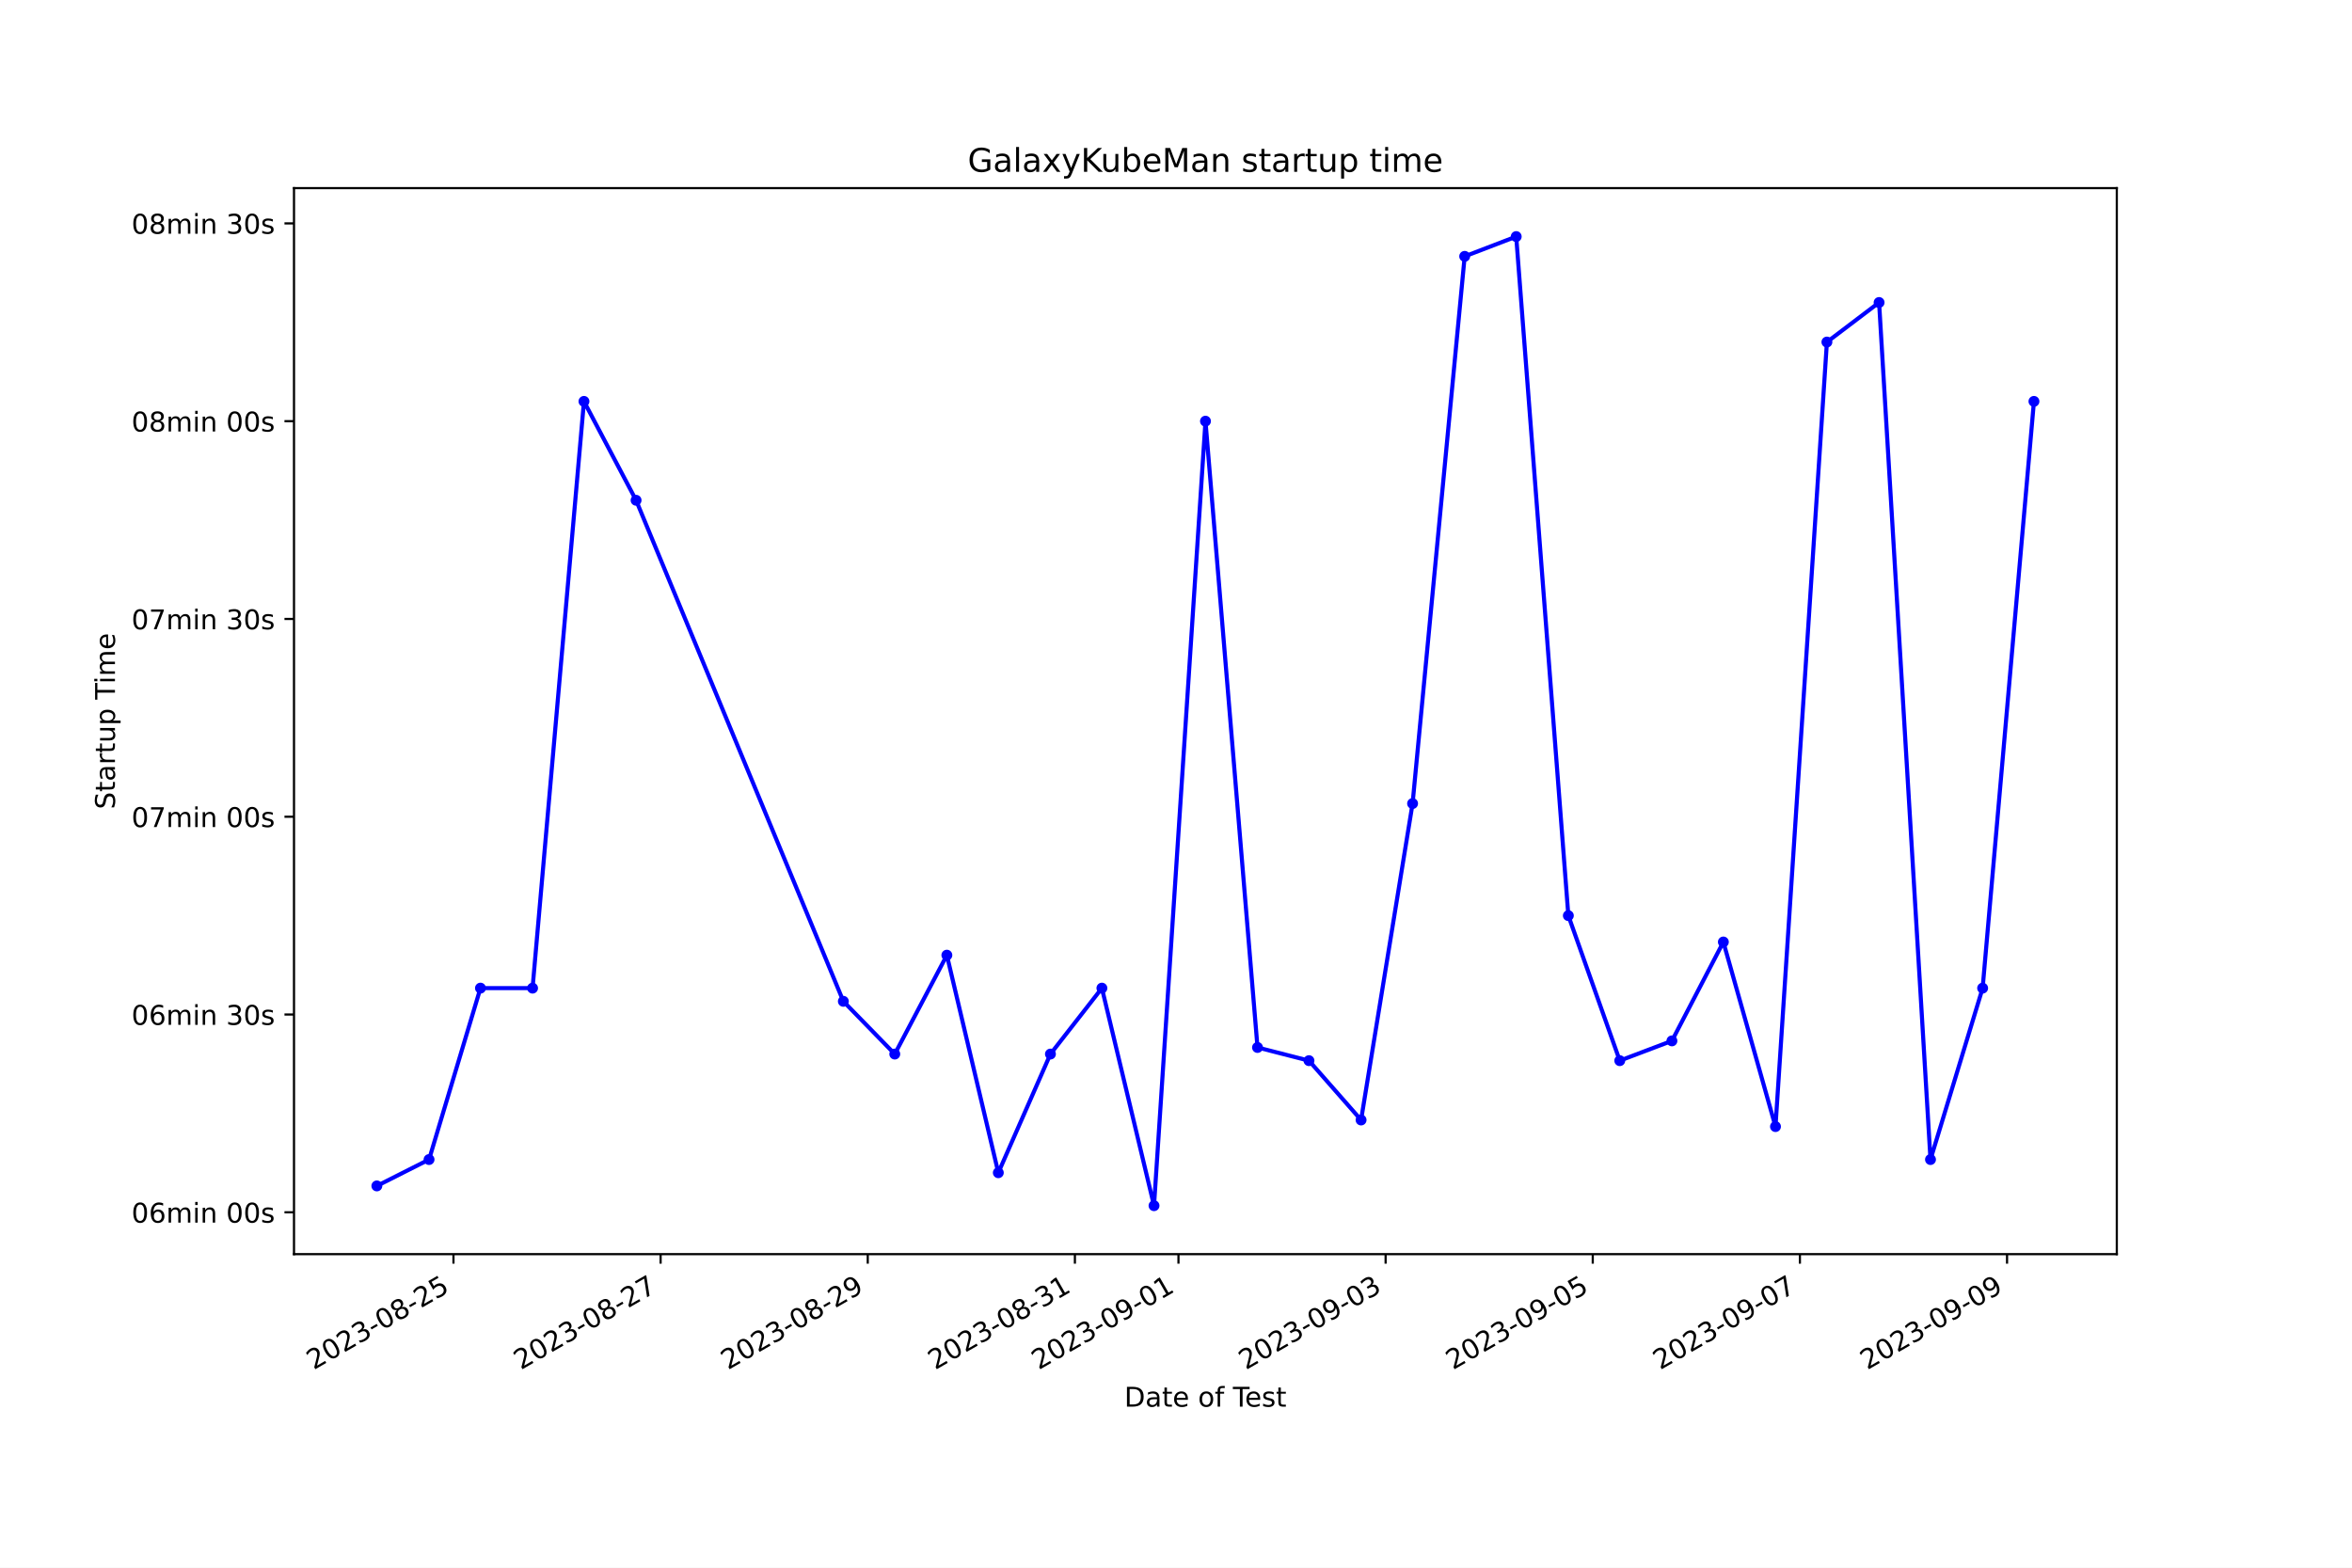
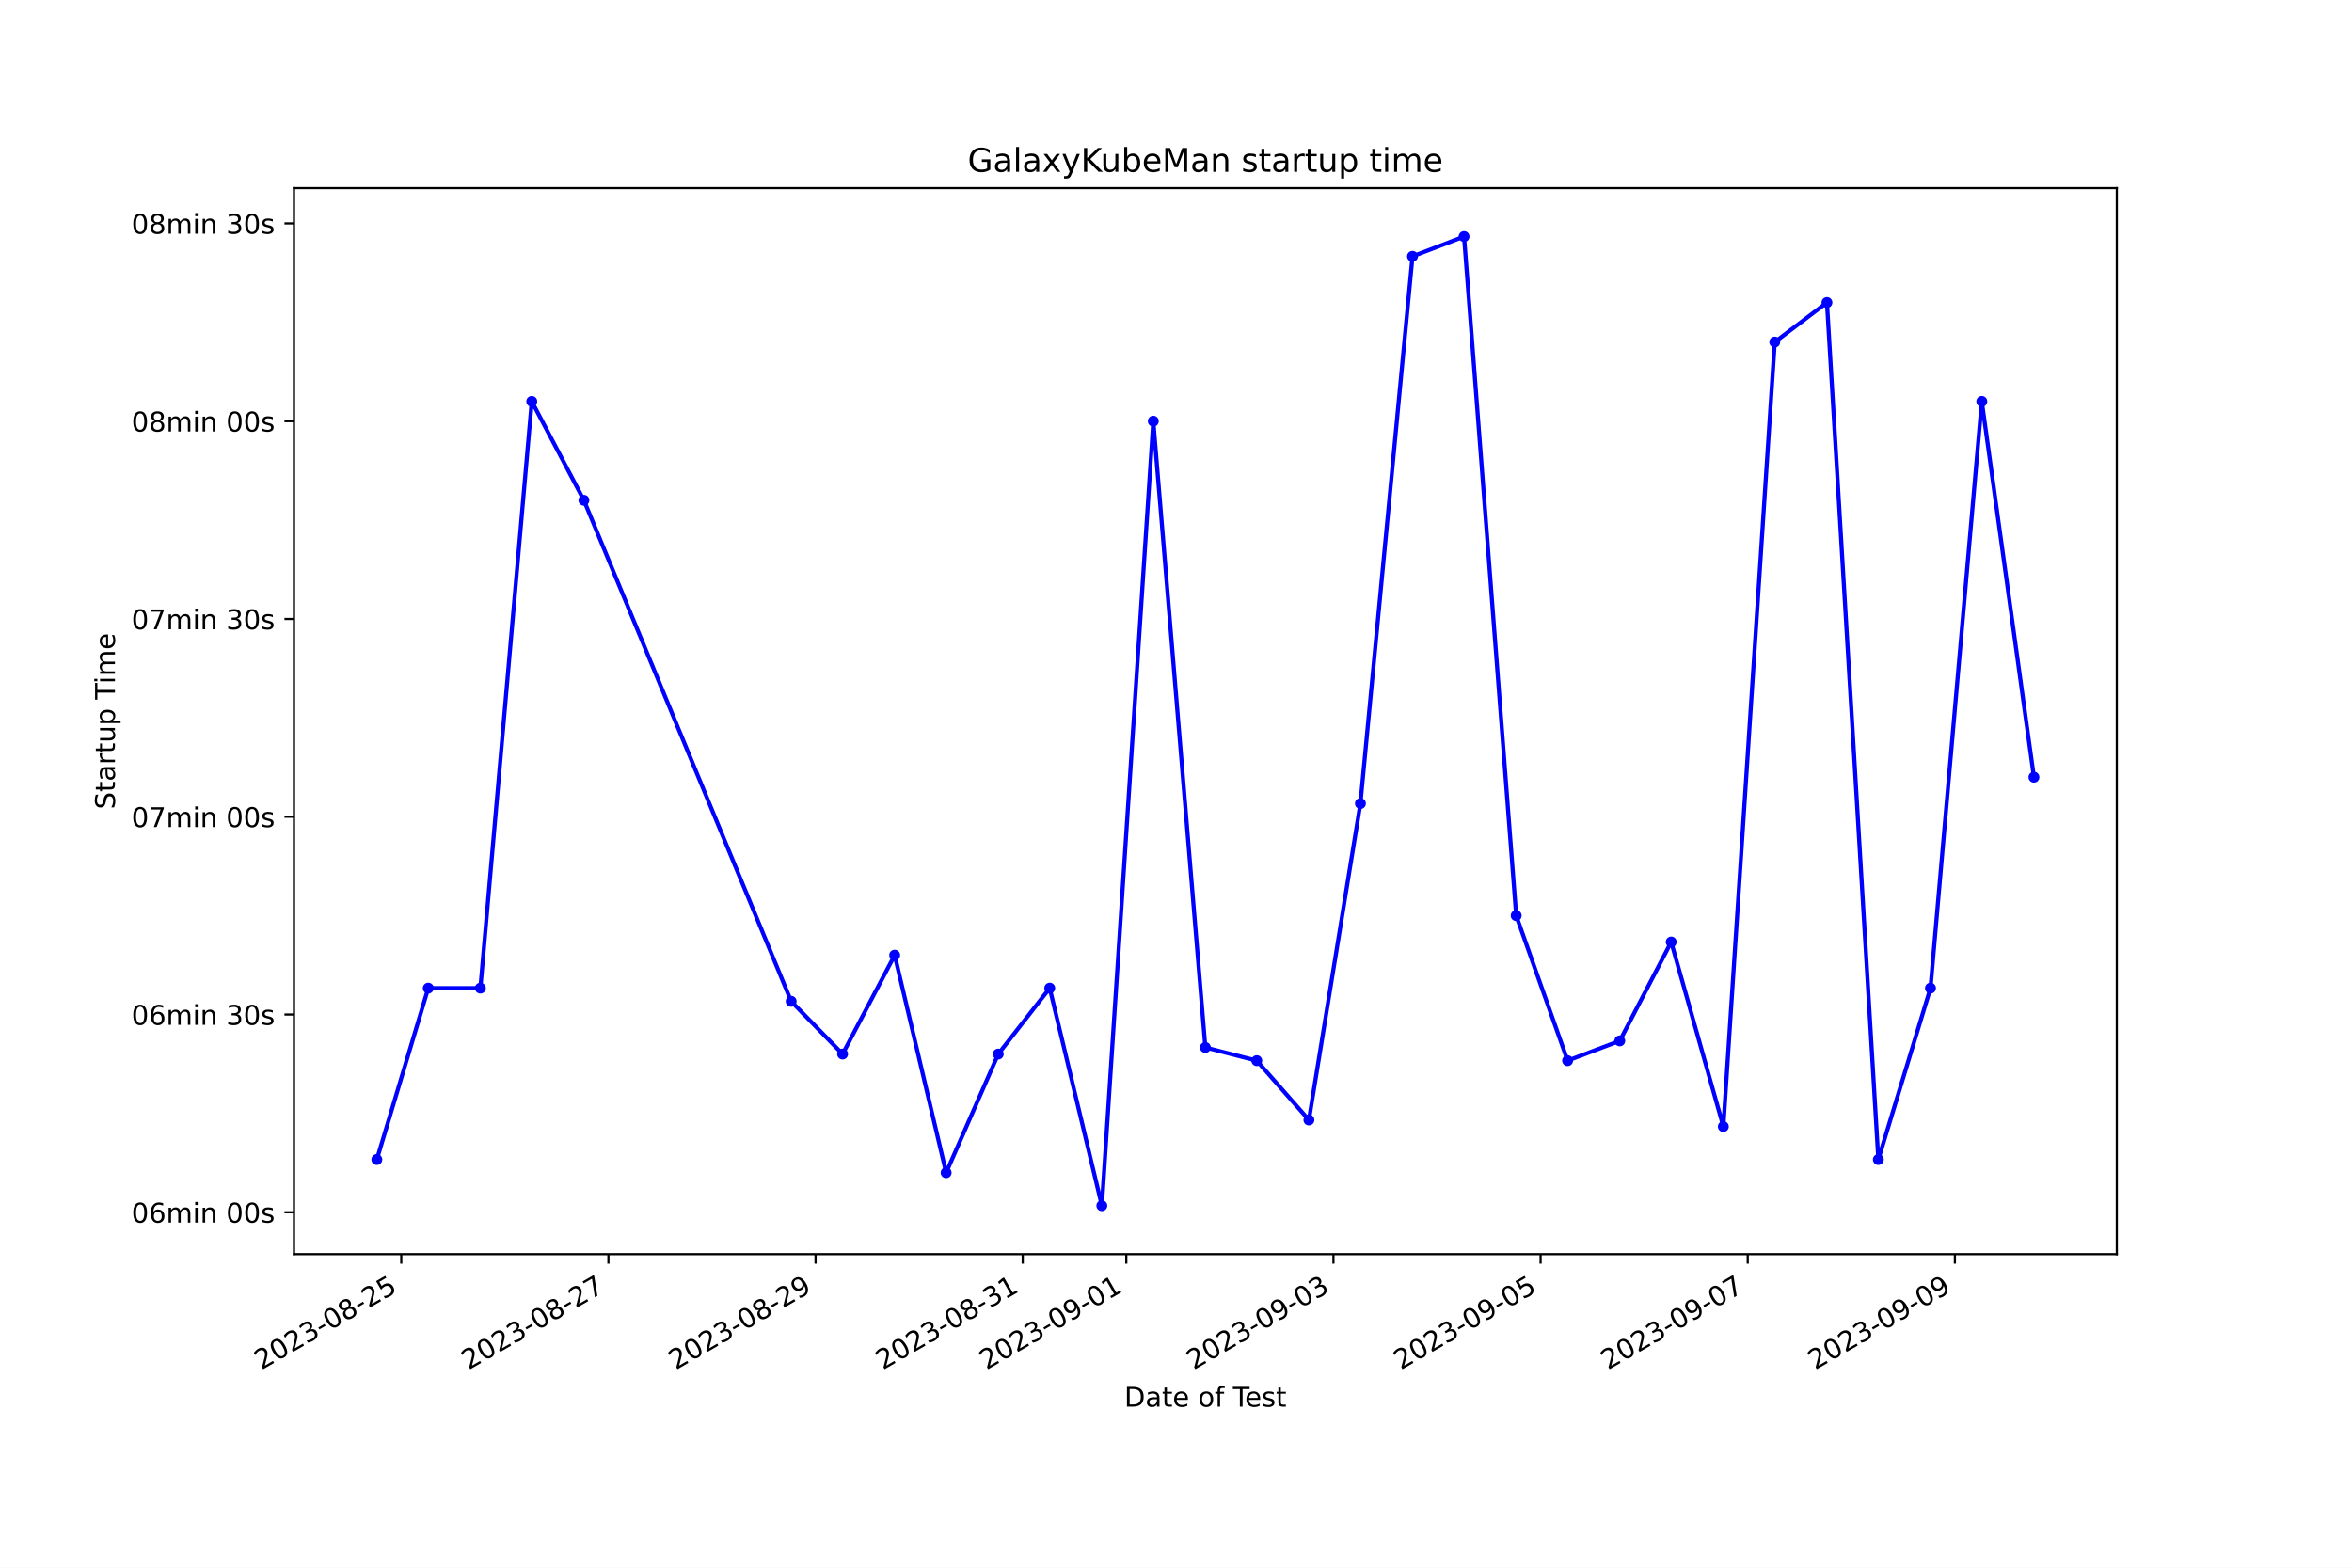
<svg xmlns="http://www.w3.org/2000/svg" xmlns:xlink="http://www.w3.org/1999/xlink" width="864pt" height="576pt" viewBox="0 0 864 576" version="1.1">
  <defs>
    <style type="text/css">*{stroke-linejoin: round; stroke-linecap: butt}</style>
  </defs>
  <g id="figure_1">
    <g id="patch_1">
      <path d="M 0 576  L 864 576  L 864 0  L 0 0  z " style="fill: #ffffff" />
    </g>
    <g id="axes_1">
      <g id="patch_2">
        <path d="M 108 460.8  L 777.6 460.8  L 777.6 69.12  L 108 69.12  z " style="fill: #ffffff" />
      </g>
      <g id="matplotlib.axis_1">
        <g id="xtick_1">
          <g id="line2d_1">
            <defs>
-               <path id="mb6da99ecb5" d="M 0 0  L 0 3.5  " style="stroke: #000000; stroke-width: 0.8" />
+               <path id="m224f968970" d="M 0 0  L 0 3.5  " style="stroke: #000000; stroke-width: 0.8" />
            </defs>
            <g>
-               <use xlink:href="#mb6da99ecb5" x="166.58" y="460.8" style="stroke: #000000; stroke-width: 0.8" />
+               <use xlink:href="#m224f968970" x="147.407" y="460.8" style="stroke: #000000; stroke-width: 0.8" />
            </g>
          </g>
          <g id="text_1">
-             <g transform="translate(115.2109 503.4383) rotate(-30) scale(0.1 -0.1)">
+             <g transform="translate(96.03764 503.4383) rotate(-30) scale(0.1 -0.1)">
              <defs>
                <path id="DejaVuSans-32" d="M 1228 531  L 3431 531  L 3431 0  L 469 0  L 469 531  Q 828 903 1448 1529  Q 2069 2156 2228 2338  Q 2531 2678 2651 2914  Q 2772 3150 2772 3378  Q 2772 3750 2511 3984  Q 2250 4219 1831 4219  Q 1534 4219 1204 4116  Q 875 4013 500 3803  L 500 4441  Q 881 4594 1212 4672  Q 1544 4750 1819 4750  Q 2544 4750 2975 4387  Q 3406 4025 3406 3419  Q 3406 3131 3298 2873  Q 3191 2616 2906 2266  Q 2828 2175 2409 1742  Q 1991 1309 1228 531  z " transform="scale(0.015625)" />
                <path id="DejaVuSans-30" d="M 2034 4250  Q 1547 4250 1301 3770  Q 1056 3291 1056 2328  Q 1056 1369 1301 889  Q 1547 409 2034 409  Q 2525 409 2770 889  Q 3016 1369 3016 2328  Q 3016 3291 2770 3770  Q 2525 4250 2034 4250  z M 2034 4750  Q 2819 4750 3233 4129  Q 3647 3509 3647 2328  Q 3647 1150 3233 529  Q 2819 -91 2034 -91  Q 1250 -91 836 529  Q 422 1150 422 2328  Q 422 3509 836 4129  Q 1250 4750 2034 4750  z " transform="scale(0.015625)" />
                <path id="DejaVuSans-33" d="M 2597 2516  Q 3050 2419 3304 2112  Q 3559 1806 3559 1356  Q 3559 666 3084 287  Q 2609 -91 1734 -91  Q 1441 -91 1130 -33  Q 819 25 488 141  L 488 750  Q 750 597 1062 519  Q 1375 441 1716 441  Q 2309 441 2620 675  Q 2931 909 2931 1356  Q 2931 1769 2642 2001  Q 2353 2234 1838 2234  L 1294 2234  L 1294 2753  L 1863 2753  Q 2328 2753 2575 2939  Q 2822 3125 2822 3475  Q 2822 3834 2567 4026  Q 2313 4219 1838 4219  Q 1578 4219 1281 4162  Q 984 4106 628 3988  L 628 4550  Q 988 4650 1302 4700  Q 1616 4750 1894 4750  Q 2613 4750 3031 4423  Q 3450 4097 3450 3541  Q 3450 3153 3228 2886  Q 3006 2619 2597 2516  z " transform="scale(0.015625)" />
                <path id="DejaVuSans-2d" d="M 313 2009  L 1997 2009  L 1997 1497  L 313 1497  L 313 2009  z " transform="scale(0.015625)" />
                <path id="DejaVuSans-38" d="M 2034 2216  Q 1584 2216 1326 1975  Q 1069 1734 1069 1313  Q 1069 891 1326 650  Q 1584 409 2034 409  Q 2484 409 2743 651  Q 3003 894 3003 1313  Q 3003 1734 2745 1975  Q 2488 2216 2034 2216  z M 1403 2484  Q 997 2584 770 2862  Q 544 3141 544 3541  Q 544 4100 942 4425  Q 1341 4750 2034 4750  Q 2731 4750 3128 4425  Q 3525 4100 3525 3541  Q 3525 3141 3298 2862  Q 3072 2584 2669 2484  Q 3125 2378 3379 2068  Q 3634 1759 3634 1313  Q 3634 634 3220 271  Q 2806 -91 2034 -91  Q 1263 -91 848 271  Q 434 634 434 1313  Q 434 1759 690 2068  Q 947 2378 1403 2484  z M 1172 3481  Q 1172 3119 1398 2916  Q 1625 2713 2034 2713  Q 2441 2713 2670 2916  Q 2900 3119 2900 3481  Q 2900 3844 2670 4047  Q 2441 4250 2034 4250  Q 1625 4250 1398 4047  Q 1172 3844 1172 3481  z " transform="scale(0.015625)" />
                <path id="DejaVuSans-35" d="M 691 4666  L 3169 4666  L 3169 4134  L 1269 4134  L 1269 2991  Q 1406 3038 1543 3061  Q 1681 3084 1819 3084  Q 2600 3084 3056 2656  Q 3513 2228 3513 1497  Q 3513 744 3044 326  Q 2575 -91 1722 -91  Q 1428 -91 1123 -41  Q 819 9 494 109  L 494 744  Q 775 591 1075 516  Q 1375 441 1709 441  Q 2250 441 2565 725  Q 2881 1009 2881 1497  Q 2881 1984 2565 2268  Q 2250 2553 1709 2553  Q 1456 2553 1204 2497  Q 953 2441 691 2322  L 691 4666  z " transform="scale(0.015625)" />
              </defs>
              <use xlink:href="#DejaVuSans-32" />
              <use xlink:href="#DejaVuSans-30" x="63.623" />
              <use xlink:href="#DejaVuSans-32" x="127.246" />
              <use xlink:href="#DejaVuSans-33" x="190.869" />
              <use xlink:href="#DejaVuSans-2d" x="254.492" />
              <use xlink:href="#DejaVuSans-30" x="290.576" />
              <use xlink:href="#DejaVuSans-38" x="354.199" />
              <use xlink:href="#DejaVuSans-2d" x="417.822" />
              <use xlink:href="#DejaVuSans-32" x="453.906" />
              <use xlink:href="#DejaVuSans-35" x="517.529" />
            </g>
          </g>
        </g>
        <g id="xtick_2">
          <g id="line2d_2">
            <g>
-               <use xlink:href="#mb6da99ecb5" x="242.674" y="460.8" style="stroke: #000000; stroke-width: 0.8" />
+               <use xlink:href="#m224f968970" x="223.503" y="460.8" style="stroke: #000000; stroke-width: 0.8" />
            </g>
          </g>
          <g id="text_2">
-             <g transform="translate(191.3043 503.4383) rotate(-30) scale(0.1 -0.1)">
+             <g transform="translate(172.1331 503.4383) rotate(-30) scale(0.1 -0.1)">
              <defs>
                <path id="DejaVuSans-37" d="M 525 4666  L 3525 4666  L 3525 4397  L 1831 0  L 1172 0  L 2766 4134  L 525 4134  L 525 4666  z " transform="scale(0.015625)" />
              </defs>
              <use xlink:href="#DejaVuSans-32" />
              <use xlink:href="#DejaVuSans-30" x="63.623" />
              <use xlink:href="#DejaVuSans-32" x="127.246" />
              <use xlink:href="#DejaVuSans-33" x="190.869" />
              <use xlink:href="#DejaVuSans-2d" x="254.492" />
              <use xlink:href="#DejaVuSans-30" x="290.576" />
              <use xlink:href="#DejaVuSans-38" x="354.199" />
              <use xlink:href="#DejaVuSans-2d" x="417.822" />
              <use xlink:href="#DejaVuSans-32" x="453.906" />
              <use xlink:href="#DejaVuSans-37" x="517.529" />
            </g>
          </g>
        </g>
        <g id="xtick_3">
          <g id="line2d_3">
            <g>
-               <use xlink:href="#mb6da99ecb5" x="318.767" y="460.8" style="stroke: #000000; stroke-width: 0.8" />
+               <use xlink:href="#m224f968970" x="299.598" y="460.8" style="stroke: #000000; stroke-width: 0.8" />
            </g>
          </g>
          <g id="text_3">
-             <g transform="translate(267.3977 503.4383) rotate(-30) scale(0.1 -0.1)">
+             <g transform="translate(248.2286 503.4383) rotate(-30) scale(0.1 -0.1)">
              <defs>
                <path id="DejaVuSans-39" d="M 703 97  L 703 672  Q 941 559 1184 500  Q 1428 441 1663 441  Q 2288 441 2617 861  Q 2947 1281 2994 2138  Q 2813 1869 2534 1725  Q 2256 1581 1919 1581  Q 1219 1581 811 2004  Q 403 2428 403 3163  Q 403 3881 828 4315  Q 1253 4750 1959 4750  Q 2769 4750 3195 4129  Q 3622 3509 3622 2328  Q 3622 1225 3098 567  Q 2575 -91 1691 -91  Q 1453 -91 1209 -44  Q 966 3 703 97  z M 1959 2075  Q 2384 2075 2632 2365  Q 2881 2656 2881 3163  Q 2881 3666 2632 3958  Q 2384 4250 1959 4250  Q 1534 4250 1286 3958  Q 1038 3666 1038 3163  Q 1038 2656 1286 2365  Q 1534 2075 1959 2075  z " transform="scale(0.015625)" />
              </defs>
              <use xlink:href="#DejaVuSans-32" />
              <use xlink:href="#DejaVuSans-30" x="63.623" />
              <use xlink:href="#DejaVuSans-32" x="127.246" />
              <use xlink:href="#DejaVuSans-33" x="190.869" />
              <use xlink:href="#DejaVuSans-2d" x="254.492" />
              <use xlink:href="#DejaVuSans-30" x="290.576" />
              <use xlink:href="#DejaVuSans-38" x="354.199" />
              <use xlink:href="#DejaVuSans-2d" x="417.822" />
              <use xlink:href="#DejaVuSans-32" x="453.906" />
              <use xlink:href="#DejaVuSans-39" x="517.529" />
            </g>
          </g>
        </g>
        <g id="xtick_4">
          <g id="line2d_4">
            <g>
-               <use xlink:href="#mb6da99ecb5" x="394.861" y="460.8" style="stroke: #000000; stroke-width: 0.8" />
+               <use xlink:href="#m224f968970" x="375.694" y="460.8" style="stroke: #000000; stroke-width: 0.8" />
            </g>
          </g>
          <g id="text_4">
-             <g transform="translate(343.4911 503.4383) rotate(-30) scale(0.1 -0.1)">
+             <g transform="translate(324.3241 503.4383) rotate(-30) scale(0.1 -0.1)">
              <defs>
                <path id="DejaVuSans-31" d="M 794 531  L 1825 531  L 1825 4091  L 703 3866  L 703 4441  L 1819 4666  L 2450 4666  L 2450 531  L 3481 531  L 3481 0  L 794 0  L 794 531  z " transform="scale(0.015625)" />
              </defs>
              <use xlink:href="#DejaVuSans-32" />
              <use xlink:href="#DejaVuSans-30" x="63.623" />
              <use xlink:href="#DejaVuSans-32" x="127.246" />
              <use xlink:href="#DejaVuSans-33" x="190.869" />
              <use xlink:href="#DejaVuSans-2d" x="254.492" />
              <use xlink:href="#DejaVuSans-30" x="290.576" />
              <use xlink:href="#DejaVuSans-38" x="354.199" />
              <use xlink:href="#DejaVuSans-2d" x="417.822" />
              <use xlink:href="#DejaVuSans-33" x="453.906" />
              <use xlink:href="#DejaVuSans-31" x="517.529" />
            </g>
          </g>
        </g>
        <g id="xtick_5">
          <g id="line2d_5">
            <g>
-               <use xlink:href="#mb6da99ecb5" x="432.907" y="460.8" style="stroke: #000000; stroke-width: 0.8" />
+               <use xlink:href="#m224f968970" x="413.741" y="460.8" style="stroke: #000000; stroke-width: 0.8" />
            </g>
          </g>
          <g id="text_5">
-             <g transform="translate(381.5377 503.4383) rotate(-30) scale(0.1 -0.1)">
+             <g transform="translate(362.3718 503.4383) rotate(-30) scale(0.1 -0.1)">
              <use xlink:href="#DejaVuSans-32" />
              <use xlink:href="#DejaVuSans-30" x="63.623" />
              <use xlink:href="#DejaVuSans-32" x="127.246" />
              <use xlink:href="#DejaVuSans-33" x="190.869" />
              <use xlink:href="#DejaVuSans-2d" x="254.492" />
              <use xlink:href="#DejaVuSans-30" x="290.576" />
              <use xlink:href="#DejaVuSans-39" x="354.199" />
              <use xlink:href="#DejaVuSans-2d" x="417.822" />
              <use xlink:href="#DejaVuSans-30" x="453.906" />
              <use xlink:href="#DejaVuSans-31" x="517.529" />
            </g>
          </g>
        </g>
        <g id="xtick_6">
          <g id="line2d_6">
            <g>
-               <use xlink:href="#mb6da99ecb5" x="509.001" y="460.8" style="stroke: #000000; stroke-width: 0.8" />
+               <use xlink:href="#m224f968970" x="489.837" y="460.8" style="stroke: #000000; stroke-width: 0.8" />
            </g>
          </g>
          <g id="text_6">
-             <g transform="translate(457.6311 503.4383) rotate(-30) scale(0.1 -0.1)">
+             <g transform="translate(438.4673 503.4383) rotate(-30) scale(0.1 -0.1)">
              <use xlink:href="#DejaVuSans-32" />
              <use xlink:href="#DejaVuSans-30" x="63.623" />
              <use xlink:href="#DejaVuSans-32" x="127.246" />
              <use xlink:href="#DejaVuSans-33" x="190.869" />
              <use xlink:href="#DejaVuSans-2d" x="254.492" />
              <use xlink:href="#DejaVuSans-30" x="290.576" />
              <use xlink:href="#DejaVuSans-39" x="354.199" />
              <use xlink:href="#DejaVuSans-2d" x="417.822" />
              <use xlink:href="#DejaVuSans-30" x="453.906" />
              <use xlink:href="#DejaVuSans-33" x="517.529" />
            </g>
          </g>
        </g>
        <g id="xtick_7">
          <g id="line2d_7">
            <g>
-               <use xlink:href="#mb6da99ecb5" x="585.094" y="460.8" style="stroke: #000000; stroke-width: 0.8" />
+               <use xlink:href="#m224f968970" x="565.932" y="460.8" style="stroke: #000000; stroke-width: 0.8" />
            </g>
          </g>
          <g id="text_7">
-             <g transform="translate(533.7245 503.4383) rotate(-30) scale(0.1 -0.1)">
+             <g transform="translate(514.5628 503.4383) rotate(-30) scale(0.1 -0.1)">
              <use xlink:href="#DejaVuSans-32" />
              <use xlink:href="#DejaVuSans-30" x="63.623" />
              <use xlink:href="#DejaVuSans-32" x="127.246" />
              <use xlink:href="#DejaVuSans-33" x="190.869" />
              <use xlink:href="#DejaVuSans-2d" x="254.492" />
              <use xlink:href="#DejaVuSans-30" x="290.576" />
              <use xlink:href="#DejaVuSans-39" x="354.199" />
              <use xlink:href="#DejaVuSans-2d" x="417.822" />
              <use xlink:href="#DejaVuSans-30" x="453.906" />
              <use xlink:href="#DejaVuSans-35" x="517.529" />
            </g>
          </g>
        </g>
        <g id="xtick_8">
          <g id="line2d_8">
            <g>
-               <use xlink:href="#mb6da99ecb5" x="661.187" y="460.8" style="stroke: #000000; stroke-width: 0.8" />
+               <use xlink:href="#m224f968970" x="642.028" y="460.8" style="stroke: #000000; stroke-width: 0.8" />
            </g>
          </g>
          <g id="text_8">
-             <g transform="translate(609.8179 503.4383) rotate(-30) scale(0.1 -0.1)">
+             <g transform="translate(590.6582 503.4383) rotate(-30) scale(0.1 -0.1)">
              <use xlink:href="#DejaVuSans-32" />
              <use xlink:href="#DejaVuSans-30" x="63.623" />
              <use xlink:href="#DejaVuSans-32" x="127.246" />
              <use xlink:href="#DejaVuSans-33" x="190.869" />
              <use xlink:href="#DejaVuSans-2d" x="254.492" />
              <use xlink:href="#DejaVuSans-30" x="290.576" />
              <use xlink:href="#DejaVuSans-39" x="354.199" />
              <use xlink:href="#DejaVuSans-2d" x="417.822" />
              <use xlink:href="#DejaVuSans-30" x="453.906" />
              <use xlink:href="#DejaVuSans-37" x="517.529" />
            </g>
          </g>
        </g>
        <g id="xtick_9">
          <g id="line2d_9">
            <g>
-               <use xlink:href="#mb6da99ecb5" x="737.281" y="460.8" style="stroke: #000000; stroke-width: 0.8" />
+               <use xlink:href="#m224f968970" x="718.123" y="460.8" style="stroke: #000000; stroke-width: 0.8" />
            </g>
          </g>
          <g id="text_9">
-             <g transform="translate(685.9113 503.4383) rotate(-30) scale(0.1 -0.1)">
+             <g transform="translate(666.7537 503.4383) rotate(-30) scale(0.1 -0.1)">
              <use xlink:href="#DejaVuSans-32" />
              <use xlink:href="#DejaVuSans-30" x="63.623" />
              <use xlink:href="#DejaVuSans-32" x="127.246" />
              <use xlink:href="#DejaVuSans-33" x="190.869" />
              <use xlink:href="#DejaVuSans-2d" x="254.492" />
              <use xlink:href="#DejaVuSans-30" x="290.576" />
              <use xlink:href="#DejaVuSans-39" x="354.199" />
              <use xlink:href="#DejaVuSans-2d" x="417.822" />
              <use xlink:href="#DejaVuSans-30" x="453.906" />
              <use xlink:href="#DejaVuSans-39" x="517.529" />
            </g>
          </g>
        </g>
        <g id="text_10">
          <g transform="translate(413.0063 516.8378) scale(0.1 -0.1)">
            <defs>
              <path id="DejaVuSans-44" d="M 1259 4147  L 1259 519  L 2022 519  Q 2988 519 3436 956  Q 3884 1394 3884 2338  Q 3884 3275 3436 3711  Q 2988 4147 2022 4147  L 1259 4147  z M 628 4666  L 1925 4666  Q 3281 4666 3915 4102  Q 4550 3538 4550 2338  Q 4550 1131 3912 565  Q 3275 0 1925 0  L 628 0  L 628 4666  z " transform="scale(0.015625)" />
              <path id="DejaVuSans-61" d="M 2194 1759  Q 1497 1759 1228 1600  Q 959 1441 959 1056  Q 959 750 1161 570  Q 1363 391 1709 391  Q 2188 391 2477 730  Q 2766 1069 2766 1631  L 2766 1759  L 2194 1759  z M 3341 1997  L 3341 0  L 2766 0  L 2766 531  Q 2569 213 2275 61  Q 1981 -91 1556 -91  Q 1019 -91 701 211  Q 384 513 384 1019  Q 384 1609 779 1909  Q 1175 2209 1959 2209  L 2766 2209  L 2766 2266  Q 2766 2663 2505 2880  Q 2244 3097 1772 3097  Q 1472 3097 1187 3025  Q 903 2953 641 2809  L 641 3341  Q 956 3463 1253 3523  Q 1550 3584 1831 3584  Q 2591 3584 2966 3190  Q 3341 2797 3341 1997  z " transform="scale(0.015625)" />
              <path id="DejaVuSans-74" d="M 1172 4494  L 1172 3500  L 2356 3500  L 2356 3053  L 1172 3053  L 1172 1153  Q 1172 725 1289 603  Q 1406 481 1766 481  L 2356 481  L 2356 0  L 1766 0  Q 1100 0 847 248  Q 594 497 594 1153  L 594 3053  L 172 3053  L 172 3500  L 594 3500  L 594 4494  L 1172 4494  z " transform="scale(0.015625)" />
              <path id="DejaVuSans-65" d="M 3597 1894  L 3597 1613  L 953 1613  Q 991 1019 1311 708  Q 1631 397 2203 397  Q 2534 397 2845 478  Q 3156 559 3463 722  L 3463 178  Q 3153 47 2828 -22  Q 2503 -91 2169 -91  Q 1331 -91 842 396  Q 353 884 353 1716  Q 353 2575 817 3079  Q 1281 3584 2069 3584  Q 2775 3584 3186 3129  Q 3597 2675 3597 1894  z M 3022 2063  Q 3016 2534 2758 2815  Q 2500 3097 2075 3097  Q 1594 3097 1305 2825  Q 1016 2553 972 2059  L 3022 2063  z " transform="scale(0.015625)" />
              <path id="DejaVuSans-20" transform="scale(0.015625)" />
              <path id="DejaVuSans-6f" d="M 1959 3097  Q 1497 3097 1228 2736  Q 959 2375 959 1747  Q 959 1119 1226 758  Q 1494 397 1959 397  Q 2419 397 2687 759  Q 2956 1122 2956 1747  Q 2956 2369 2687 2733  Q 2419 3097 1959 3097  z M 1959 3584  Q 2709 3584 3137 3096  Q 3566 2609 3566 1747  Q 3566 888 3137 398  Q 2709 -91 1959 -91  Q 1206 -91 779 398  Q 353 888 353 1747  Q 353 2609 779 3096  Q 1206 3584 1959 3584  z " transform="scale(0.015625)" />
              <path id="DejaVuSans-66" d="M 2375 4863  L 2375 4384  L 1825 4384  Q 1516 4384 1395 4259  Q 1275 4134 1275 3809  L 1275 3500  L 2222 3500  L 2222 3053  L 1275 3053  L 1275 0  L 697 0  L 697 3053  L 147 3053  L 147 3500  L 697 3500  L 697 3744  Q 697 4328 969 4595  Q 1241 4863 1831 4863  L 2375 4863  z " transform="scale(0.015625)" />
              <path id="DejaVuSans-54" d="M -19 4666  L 3928 4666  L 3928 4134  L 2272 4134  L 2272 0  L 1638 0  L 1638 4134  L -19 4134  L -19 4666  z " transform="scale(0.015625)" />
              <path id="DejaVuSans-73" d="M 2834 3397  L 2834 2853  Q 2591 2978 2328 3040  Q 2066 3103 1784 3103  Q 1356 3103 1142 2972  Q 928 2841 928 2578  Q 928 2378 1081 2264  Q 1234 2150 1697 2047  L 1894 2003  Q 2506 1872 2764 1633  Q 3022 1394 3022 966  Q 3022 478 2636 193  Q 2250 -91 1575 -91  Q 1294 -91 989 -36  Q 684 19 347 128  L 347 722  Q 666 556 975 473  Q 1284 391 1588 391  Q 1994 391 2212 530  Q 2431 669 2431 922  Q 2431 1156 2273 1281  Q 2116 1406 1581 1522  L 1381 1569  Q 847 1681 609 1914  Q 372 2147 372 2553  Q 372 3047 722 3315  Q 1072 3584 1716 3584  Q 2034 3584 2315 3537  Q 2597 3491 2834 3397  z " transform="scale(0.015625)" />
            </defs>
            <use xlink:href="#DejaVuSans-44" />
            <use xlink:href="#DejaVuSans-61" x="77.002" />
            <use xlink:href="#DejaVuSans-74" x="138.281" />
            <use xlink:href="#DejaVuSans-65" x="177.49" />
            <use xlink:href="#DejaVuSans-20" x="239.014" />
            <use xlink:href="#DejaVuSans-6f" x="270.801" />
            <use xlink:href="#DejaVuSans-66" x="331.982" />
            <use xlink:href="#DejaVuSans-20" x="367.188" />
            <use xlink:href="#DejaVuSans-54" x="398.975" />
            <use xlink:href="#DejaVuSans-65" x="443.059" />
            <use xlink:href="#DejaVuSans-73" x="504.582" />
            <use xlink:href="#DejaVuSans-74" x="556.682" />
          </g>
        </g>
      </g>
      <g id="matplotlib.axis_2">
        <g id="ytick_1">
          <g id="line2d_10">
            <defs>
-               <path id="mf6262331a8" d="M 0 0  L -3.5 0  " style="stroke: #000000; stroke-width: 0.8" />
+               <path id="m0be1a64040" d="M 0 0  L -3.5 0  " style="stroke: #000000; stroke-width: 0.8" />
            </defs>
            <g>
-               <use xlink:href="#mf6262331a8" x="108" y="445.419" style="stroke: #000000; stroke-width: 0.8" />
+               <use xlink:href="#m0be1a64040" x="108" y="445.419" style="stroke: #000000; stroke-width: 0.8" />
            </g>
          </g>
          <g id="text_11">
            <g transform="translate(48.30625 449.2178) scale(0.1 -0.1)">
              <defs>
                <path id="DejaVuSans-36" d="M 2113 2584  Q 1688 2584 1439 2293  Q 1191 2003 1191 1497  Q 1191 994 1439 701  Q 1688 409 2113 409  Q 2538 409 2786 701  Q 3034 994 3034 1497  Q 3034 2003 2786 2293  Q 2538 2584 2113 2584  z M 3366 4563  L 3366 3988  Q 3128 4100 2886 4159  Q 2644 4219 2406 4219  Q 1781 4219 1451 3797  Q 1122 3375 1075 2522  Q 1259 2794 1537 2939  Q 1816 3084 2150 3084  Q 2853 3084 3261 2657  Q 3669 2231 3669 1497  Q 3669 778 3244 343  Q 2819 -91 2113 -91  Q 1303 -91 875 529  Q 447 1150 447 2328  Q 447 3434 972 4092  Q 1497 4750 2381 4750  Q 2619 4750 2861 4703  Q 3103 4656 3366 4563  z " transform="scale(0.015625)" />
                <path id="DejaVuSans-6d" d="M 3328 2828  Q 3544 3216 3844 3400  Q 4144 3584 4550 3584  Q 5097 3584 5394 3201  Q 5691 2819 5691 2113  L 5691 0  L 5113 0  L 5113 2094  Q 5113 2597 4934 2840  Q 4756 3084 4391 3084  Q 3944 3084 3684 2787  Q 3425 2491 3425 1978  L 3425 0  L 2847 0  L 2847 2094  Q 2847 2600 2669 2842  Q 2491 3084 2119 3084  Q 1678 3084 1418 2786  Q 1159 2488 1159 1978  L 1159 0  L 581 0  L 581 3500  L 1159 3500  L 1159 2956  Q 1356 3278 1631 3431  Q 1906 3584 2284 3584  Q 2666 3584 2933 3390  Q 3200 3197 3328 2828  z " transform="scale(0.015625)" />
                <path id="DejaVuSans-69" d="M 603 3500  L 1178 3500  L 1178 0  L 603 0  L 603 3500  z M 603 4863  L 1178 4863  L 1178 4134  L 603 4134  L 603 4863  z " transform="scale(0.015625)" />
                <path id="DejaVuSans-6e" d="M 3513 2113  L 3513 0  L 2938 0  L 2938 2094  Q 2938 2591 2744 2837  Q 2550 3084 2163 3084  Q 1697 3084 1428 2787  Q 1159 2491 1159 1978  L 1159 0  L 581 0  L 581 3500  L 1159 3500  L 1159 2956  Q 1366 3272 1645 3428  Q 1925 3584 2291 3584  Q 2894 3584 3203 3211  Q 3513 2838 3513 2113  z " transform="scale(0.015625)" />
              </defs>
              <use xlink:href="#DejaVuSans-30" />
              <use xlink:href="#DejaVuSans-36" x="63.623" />
              <use xlink:href="#DejaVuSans-6d" x="127.246" />
              <use xlink:href="#DejaVuSans-69" x="224.658" />
              <use xlink:href="#DejaVuSans-6e" x="252.441" />
              <use xlink:href="#DejaVuSans-20" x="315.82" />
              <use xlink:href="#DejaVuSans-30" x="347.607" />
              <use xlink:href="#DejaVuSans-30" x="411.23" />
              <use xlink:href="#DejaVuSans-73" x="474.854" />
            </g>
          </g>
        </g>
        <g id="ytick_2">
          <g id="line2d_11">
            <g>
-               <use xlink:href="#mf6262331a8" x="108" y="372.751" style="stroke: #000000; stroke-width: 0.8" />
+               <use xlink:href="#m0be1a64040" x="108" y="372.751" style="stroke: #000000; stroke-width: 0.8" />
            </g>
          </g>
          <g id="text_12">
            <g transform="translate(48.30625 376.5499) scale(0.1 -0.1)">
              <use xlink:href="#DejaVuSans-30" />
              <use xlink:href="#DejaVuSans-36" x="63.623" />
              <use xlink:href="#DejaVuSans-6d" x="127.246" />
              <use xlink:href="#DejaVuSans-69" x="224.658" />
              <use xlink:href="#DejaVuSans-6e" x="252.441" />
              <use xlink:href="#DejaVuSans-20" x="315.82" />
              <use xlink:href="#DejaVuSans-33" x="347.607" />
              <use xlink:href="#DejaVuSans-30" x="411.23" />
              <use xlink:href="#DejaVuSans-73" x="474.854" />
            </g>
          </g>
        </g>
        <g id="ytick_3">
          <g id="line2d_12">
            <g>
-               <use xlink:href="#mf6262331a8" x="108" y="300.083" style="stroke: #000000; stroke-width: 0.8" />
+               <use xlink:href="#m0be1a64040" x="108" y="300.083" style="stroke: #000000; stroke-width: 0.8" />
            </g>
          </g>
          <g id="text_13">
            <g transform="translate(48.30625 303.882) scale(0.1 -0.1)">
              <use xlink:href="#DejaVuSans-30" />
              <use xlink:href="#DejaVuSans-37" x="63.623" />
              <use xlink:href="#DejaVuSans-6d" x="127.246" />
              <use xlink:href="#DejaVuSans-69" x="224.658" />
              <use xlink:href="#DejaVuSans-6e" x="252.441" />
              <use xlink:href="#DejaVuSans-20" x="315.82" />
              <use xlink:href="#DejaVuSans-30" x="347.607" />
              <use xlink:href="#DejaVuSans-30" x="411.23" />
              <use xlink:href="#DejaVuSans-73" x="474.854" />
            </g>
          </g>
        </g>
        <g id="ytick_4">
          <g id="line2d_13">
            <g>
-               <use xlink:href="#mf6262331a8" x="108" y="227.415" style="stroke: #000000; stroke-width: 0.8" />
+               <use xlink:href="#m0be1a64040" x="108" y="227.415" style="stroke: #000000; stroke-width: 0.8" />
            </g>
          </g>
          <g id="text_14">
            <g transform="translate(48.30625 231.2141) scale(0.1 -0.1)">
              <use xlink:href="#DejaVuSans-30" />
              <use xlink:href="#DejaVuSans-37" x="63.623" />
              <use xlink:href="#DejaVuSans-6d" x="127.246" />
              <use xlink:href="#DejaVuSans-69" x="224.658" />
              <use xlink:href="#DejaVuSans-6e" x="252.441" />
              <use xlink:href="#DejaVuSans-20" x="315.82" />
              <use xlink:href="#DejaVuSans-33" x="347.607" />
              <use xlink:href="#DejaVuSans-30" x="411.23" />
              <use xlink:href="#DejaVuSans-73" x="474.854" />
            </g>
          </g>
        </g>
        <g id="ytick_5">
          <g id="line2d_14">
            <g>
-               <use xlink:href="#mf6262331a8" x="108" y="154.747" style="stroke: #000000; stroke-width: 0.8" />
+               <use xlink:href="#m0be1a64040" x="108" y="154.747" style="stroke: #000000; stroke-width: 0.8" />
            </g>
          </g>
          <g id="text_15">
            <g transform="translate(48.30625 158.5462) scale(0.1 -0.1)">
              <use xlink:href="#DejaVuSans-30" />
              <use xlink:href="#DejaVuSans-38" x="63.623" />
              <use xlink:href="#DejaVuSans-6d" x="127.246" />
              <use xlink:href="#DejaVuSans-69" x="224.658" />
              <use xlink:href="#DejaVuSans-6e" x="252.441" />
              <use xlink:href="#DejaVuSans-20" x="315.82" />
              <use xlink:href="#DejaVuSans-30" x="347.607" />
              <use xlink:href="#DejaVuSans-30" x="411.23" />
              <use xlink:href="#DejaVuSans-73" x="474.854" />
            </g>
          </g>
        </g>
        <g id="ytick_6">
          <g id="line2d_15">
            <g>
-               <use xlink:href="#mf6262331a8" x="108" y="82.079" style="stroke: #000000; stroke-width: 0.8" />
+               <use xlink:href="#m0be1a64040" x="108" y="82.079" style="stroke: #000000; stroke-width: 0.8" />
            </g>
          </g>
          <g id="text_16">
            <g transform="translate(48.30625 85.87833) scale(0.1 -0.1)">
              <use xlink:href="#DejaVuSans-30" />
              <use xlink:href="#DejaVuSans-38" x="63.623" />
              <use xlink:href="#DejaVuSans-6d" x="127.246" />
              <use xlink:href="#DejaVuSans-69" x="224.658" />
              <use xlink:href="#DejaVuSans-6e" x="252.441" />
              <use xlink:href="#DejaVuSans-20" x="315.82" />
              <use xlink:href="#DejaVuSans-33" x="347.607" />
              <use xlink:href="#DejaVuSans-30" x="411.23" />
              <use xlink:href="#DejaVuSans-73" x="474.854" />
            </g>
          </g>
        </g>
        <g id="text_17">
          <g transform="translate(42.22656 297.3397) rotate(-90) scale(0.1 -0.1)">
            <defs>
              <path id="DejaVuSans-53" d="M 3425 4513  L 3425 3897  Q 3066 4069 2747 4153  Q 2428 4238 2131 4238  Q 1616 4238 1336 4038  Q 1056 3838 1056 3469  Q 1056 3159 1242 3001  Q 1428 2844 1947 2747  L 2328 2669  Q 3034 2534 3370 2195  Q 3706 1856 3706 1288  Q 3706 609 3251 259  Q 2797 -91 1919 -91  Q 1588 -91 1214 -16  Q 841 59 441 206  L 441 856  Q 825 641 1194 531  Q 1563 422 1919 422  Q 2459 422 2753 634  Q 3047 847 3047 1241  Q 3047 1584 2836 1778  Q 2625 1972 2144 2069  L 1759 2144  Q 1053 2284 737 2584  Q 422 2884 422 3419  Q 422 4038 858 4394  Q 1294 4750 2059 4750  Q 2388 4750 2728 4690  Q 3069 4631 3425 4513  z " transform="scale(0.015625)" />
              <path id="DejaVuSans-72" d="M 2631 2963  Q 2534 3019 2420 3045  Q 2306 3072 2169 3072  Q 1681 3072 1420 2755  Q 1159 2438 1159 1844  L 1159 0  L 581 0  L 581 3500  L 1159 3500  L 1159 2956  Q 1341 3275 1631 3429  Q 1922 3584 2338 3584  Q 2397 3584 2469 3576  Q 2541 3569 2628 3553  L 2631 2963  z " transform="scale(0.015625)" />
              <path id="DejaVuSans-75" d="M 544 1381  L 544 3500  L 1119 3500  L 1119 1403  Q 1119 906 1312 657  Q 1506 409 1894 409  Q 2359 409 2629 706  Q 2900 1003 2900 1516  L 2900 3500  L 3475 3500  L 3475 0  L 2900 0  L 2900 538  Q 2691 219 2414 64  Q 2138 -91 1772 -91  Q 1169 -91 856 284  Q 544 659 544 1381  z M 1991 3584  L 1991 3584  z " transform="scale(0.015625)" />
              <path id="DejaVuSans-70" d="M 1159 525  L 1159 -1331  L 581 -1331  L 581 3500  L 1159 3500  L 1159 2969  Q 1341 3281 1617 3432  Q 1894 3584 2278 3584  Q 2916 3584 3314 3078  Q 3713 2572 3713 1747  Q 3713 922 3314 415  Q 2916 -91 2278 -91  Q 1894 -91 1617 61  Q 1341 213 1159 525  z M 3116 1747  Q 3116 2381 2855 2742  Q 2594 3103 2138 3103  Q 1681 3103 1420 2742  Q 1159 2381 1159 1747  Q 1159 1113 1420 752  Q 1681 391 2138 391  Q 2594 391 2855 752  Q 3116 1113 3116 1747  z " transform="scale(0.015625)" />
            </defs>
            <use xlink:href="#DejaVuSans-53" />
            <use xlink:href="#DejaVuSans-74" x="63.477" />
            <use xlink:href="#DejaVuSans-61" x="102.686" />
            <use xlink:href="#DejaVuSans-72" x="163.965" />
            <use xlink:href="#DejaVuSans-74" x="205.078" />
            <use xlink:href="#DejaVuSans-75" x="244.287" />
            <use xlink:href="#DejaVuSans-70" x="307.666" />
            <use xlink:href="#DejaVuSans-20" x="371.143" />
            <use xlink:href="#DejaVuSans-54" x="402.93" />
            <use xlink:href="#DejaVuSans-69" x="460.889" />
            <use xlink:href="#DejaVuSans-6d" x="488.672" />
            <use xlink:href="#DejaVuSans-65" x="586.084" />
          </g>
        </g>
      </g>
      <g id="line2d_16">
-         <path d="M 747.164 147.48  L 728.315 363.062  L 709.161 426.041  L 690.279 111.146  L 671.111 125.68  L 652.222 413.929  L 633.072 346.106  L 614.176 382.44  L 595.017 389.707  L 576.129 336.417  L 556.977 86.924  L 538.046 94.19  L 518.909 295.238  L 499.988 411.507  L 480.844 389.707  L 461.944 384.862  L 442.83 154.747  L 423.927 442.996  L 404.782 363.062  L 385.876 387.284  L 366.73 430.885  L 347.827 350.95  L 328.694 387.284  L 309.804 367.906  L 233.666 183.814  L 214.517 147.48  L 195.637 363.062  L 176.498 363.062  L 157.61 426.041  L 138.436 435.73  " clip-path="url(#p4a60ce032a)" style="fill: none; stroke: #0000ff; stroke-width: 1.5; stroke-linecap: square" />
+         <path d="M 747.164 285.549  L 728.006 147.48  L 709.157 363.062  L 690.003 426.041  L 671.12 111.146  L 651.952 125.68  L 633.062 413.929  L 613.911 346.106  L 595.015 382.44  L 575.856 389.707  L 556.967 336.417  L 537.814 86.924  L 518.882 94.19  L 499.746 295.238  L 480.824 411.507  L 461.679 389.707  L 442.779 384.862  L 423.664 154.747  L 404.761 442.996  L 385.615 363.062  L 366.709 387.284  L 347.562 430.885  L 328.659 350.95  L 309.525 387.284  L 290.635 367.906  L 214.494 183.814  L 195.345 147.48  L 176.465 363.062  L 157.325 363.062  L 138.436 426.041  " clip-path="url(#p3e5552419b)" style="fill: none; stroke: #0000ff; stroke-width: 1.5; stroke-linecap: square" />
        <defs>
-           <path id="mf36d13681f" d="M 0 1.5  C 0.398 1.5 0.779 1.342 1.061 1.061  C 1.342 0.779 1.5 0.398 1.5 0  C 1.5 -0.398 1.342 -0.779 1.061 -1.061  C 0.779 -1.342 0.398 -1.5 0 -1.5  C -0.398 -1.5 -0.779 -1.342 -1.061 -1.061  C -1.342 -0.779 -1.5 -0.398 -1.5 0  C -1.5 0.398 -1.342 0.779 -1.061 1.061  C -0.779 1.342 -0.398 1.5 0 1.5  z " style="stroke: #0000ff" />
+           <path id="m86886e6e69" d="M 0 1.5  C 0.398 1.5 0.779 1.342 1.061 1.061  C 1.342 0.779 1.5 0.398 1.5 0  C 1.5 -0.398 1.342 -0.779 1.061 -1.061  C 0.779 -1.342 0.398 -1.5 0 -1.5  C -0.398 -1.5 -0.779 -1.342 -1.061 -1.061  C -1.342 -0.779 -1.5 -0.398 -1.5 0  C -1.5 0.398 -1.342 0.779 -1.061 1.061  C -0.779 1.342 -0.398 1.5 0 1.5  z " style="stroke: #0000ff" />
        </defs>
-         <g clip-path="url(#p4a60ce032a)">
-           <use xlink:href="#mf36d13681f" x="747.164" y="147.48" style="fill: #0000ff; stroke: #0000ff" />
-           <use xlink:href="#mf36d13681f" x="728.315" y="363.062" style="fill: #0000ff; stroke: #0000ff" />
-           <use xlink:href="#mf36d13681f" x="709.161" y="426.041" style="fill: #0000ff; stroke: #0000ff" />
-           <use xlink:href="#mf36d13681f" x="690.279" y="111.146" style="fill: #0000ff; stroke: #0000ff" />
-           <use xlink:href="#mf36d13681f" x="671.111" y="125.68" style="fill: #0000ff; stroke: #0000ff" />
-           <use xlink:href="#mf36d13681f" x="652.222" y="413.929" style="fill: #0000ff; stroke: #0000ff" />
-           <use xlink:href="#mf36d13681f" x="633.072" y="346.106" style="fill: #0000ff; stroke: #0000ff" />
-           <use xlink:href="#mf36d13681f" x="614.176" y="382.44" style="fill: #0000ff; stroke: #0000ff" />
-           <use xlink:href="#mf36d13681f" x="595.017" y="389.707" style="fill: #0000ff; stroke: #0000ff" />
-           <use xlink:href="#mf36d13681f" x="576.129" y="336.417" style="fill: #0000ff; stroke: #0000ff" />
-           <use xlink:href="#mf36d13681f" x="556.977" y="86.924" style="fill: #0000ff; stroke: #0000ff" />
-           <use xlink:href="#mf36d13681f" x="538.046" y="94.19" style="fill: #0000ff; stroke: #0000ff" />
-           <use xlink:href="#mf36d13681f" x="518.909" y="295.238" style="fill: #0000ff; stroke: #0000ff" />
-           <use xlink:href="#mf36d13681f" x="499.988" y="411.507" style="fill: #0000ff; stroke: #0000ff" />
-           <use xlink:href="#mf36d13681f" x="480.844" y="389.707" style="fill: #0000ff; stroke: #0000ff" />
-           <use xlink:href="#mf36d13681f" x="461.944" y="384.862" style="fill: #0000ff; stroke: #0000ff" />
-           <use xlink:href="#mf36d13681f" x="442.83" y="154.747" style="fill: #0000ff; stroke: #0000ff" />
-           <use xlink:href="#mf36d13681f" x="423.927" y="442.996" style="fill: #0000ff; stroke: #0000ff" />
-           <use xlink:href="#mf36d13681f" x="404.782" y="363.062" style="fill: #0000ff; stroke: #0000ff" />
-           <use xlink:href="#mf36d13681f" x="385.876" y="387.284" style="fill: #0000ff; stroke: #0000ff" />
-           <use xlink:href="#mf36d13681f" x="366.73" y="430.885" style="fill: #0000ff; stroke: #0000ff" />
-           <use xlink:href="#mf36d13681f" x="347.827" y="350.95" style="fill: #0000ff; stroke: #0000ff" />
-           <use xlink:href="#mf36d13681f" x="328.694" y="387.284" style="fill: #0000ff; stroke: #0000ff" />
-           <use xlink:href="#mf36d13681f" x="309.804" y="367.906" style="fill: #0000ff; stroke: #0000ff" />
-           <use xlink:href="#mf36d13681f" x="233.666" y="183.814" style="fill: #0000ff; stroke: #0000ff" />
-           <use xlink:href="#mf36d13681f" x="214.517" y="147.48" style="fill: #0000ff; stroke: #0000ff" />
-           <use xlink:href="#mf36d13681f" x="195.637" y="363.062" style="fill: #0000ff; stroke: #0000ff" />
-           <use xlink:href="#mf36d13681f" x="176.498" y="363.062" style="fill: #0000ff; stroke: #0000ff" />
-           <use xlink:href="#mf36d13681f" x="157.61" y="426.041" style="fill: #0000ff; stroke: #0000ff" />
-           <use xlink:href="#mf36d13681f" x="138.436" y="435.73" style="fill: #0000ff; stroke: #0000ff" />
+         <g clip-path="url(#p3e5552419b)">
+           <use xlink:href="#m86886e6e69" x="747.164" y="285.549" style="fill: #0000ff; stroke: #0000ff" />
+           <use xlink:href="#m86886e6e69" x="728.006" y="147.48" style="fill: #0000ff; stroke: #0000ff" />
+           <use xlink:href="#m86886e6e69" x="709.157" y="363.062" style="fill: #0000ff; stroke: #0000ff" />
+           <use xlink:href="#m86886e6e69" x="690.003" y="426.041" style="fill: #0000ff; stroke: #0000ff" />
+           <use xlink:href="#m86886e6e69" x="671.12" y="111.146" style="fill: #0000ff; stroke: #0000ff" />
+           <use xlink:href="#m86886e6e69" x="651.952" y="125.68" style="fill: #0000ff; stroke: #0000ff" />
+           <use xlink:href="#m86886e6e69" x="633.062" y="413.929" style="fill: #0000ff; stroke: #0000ff" />
+           <use xlink:href="#m86886e6e69" x="613.911" y="346.106" style="fill: #0000ff; stroke: #0000ff" />
+           <use xlink:href="#m86886e6e69" x="595.015" y="382.44" style="fill: #0000ff; stroke: #0000ff" />
+           <use xlink:href="#m86886e6e69" x="575.856" y="389.707" style="fill: #0000ff; stroke: #0000ff" />
+           <use xlink:href="#m86886e6e69" x="556.967" y="336.417" style="fill: #0000ff; stroke: #0000ff" />
+           <use xlink:href="#m86886e6e69" x="537.814" y="86.924" style="fill: #0000ff; stroke: #0000ff" />
+           <use xlink:href="#m86886e6e69" x="518.882" y="94.19" style="fill: #0000ff; stroke: #0000ff" />
+           <use xlink:href="#m86886e6e69" x="499.746" y="295.238" style="fill: #0000ff; stroke: #0000ff" />
+           <use xlink:href="#m86886e6e69" x="480.824" y="411.507" style="fill: #0000ff; stroke: #0000ff" />
+           <use xlink:href="#m86886e6e69" x="461.679" y="389.707" style="fill: #0000ff; stroke: #0000ff" />
+           <use xlink:href="#m86886e6e69" x="442.779" y="384.862" style="fill: #0000ff; stroke: #0000ff" />
+           <use xlink:href="#m86886e6e69" x="423.664" y="154.747" style="fill: #0000ff; stroke: #0000ff" />
+           <use xlink:href="#m86886e6e69" x="404.761" y="442.996" style="fill: #0000ff; stroke: #0000ff" />
+           <use xlink:href="#m86886e6e69" x="385.615" y="363.062" style="fill: #0000ff; stroke: #0000ff" />
+           <use xlink:href="#m86886e6e69" x="366.709" y="387.284" style="fill: #0000ff; stroke: #0000ff" />
+           <use xlink:href="#m86886e6e69" x="347.562" y="430.885" style="fill: #0000ff; stroke: #0000ff" />
+           <use xlink:href="#m86886e6e69" x="328.659" y="350.95" style="fill: #0000ff; stroke: #0000ff" />
+           <use xlink:href="#m86886e6e69" x="309.525" y="387.284" style="fill: #0000ff; stroke: #0000ff" />
+           <use xlink:href="#m86886e6e69" x="290.635" y="367.906" style="fill: #0000ff; stroke: #0000ff" />
+           <use xlink:href="#m86886e6e69" x="214.494" y="183.814" style="fill: #0000ff; stroke: #0000ff" />
+           <use xlink:href="#m86886e6e69" x="195.345" y="147.48" style="fill: #0000ff; stroke: #0000ff" />
+           <use xlink:href="#m86886e6e69" x="176.465" y="363.062" style="fill: #0000ff; stroke: #0000ff" />
+           <use xlink:href="#m86886e6e69" x="157.325" y="363.062" style="fill: #0000ff; stroke: #0000ff" />
+           <use xlink:href="#m86886e6e69" x="138.436" y="426.041" style="fill: #0000ff; stroke: #0000ff" />
        </g>
      </g>
      <g id="patch_3">
        <path d="M 108 460.8  L 108 69.12  " style="fill: none; stroke: #000000; stroke-width: 0.8; stroke-linejoin: miter; stroke-linecap: square" />
      </g>
      <g id="patch_4">
        <path d="M 777.6 460.8  L 777.6 69.12  " style="fill: none; stroke: #000000; stroke-width: 0.8; stroke-linejoin: miter; stroke-linecap: square" />
      </g>
      <g id="patch_5">
        <path d="M 108 460.8  L 777.6 460.8  " style="fill: none; stroke: #000000; stroke-width: 0.8; stroke-linejoin: miter; stroke-linecap: square" />
      </g>
      <g id="patch_6">
        <path d="M 108 69.12  L 777.6 69.12  " style="fill: none; stroke: #000000; stroke-width: 0.8; stroke-linejoin: miter; stroke-linecap: square" />
      </g>
      <g id="text_18">
        <g transform="translate(355.4794 63.12) scale(0.12 -0.12)">
          <defs>
            <path id="DejaVuSans-47" d="M 3809 666  L 3809 1919  L 2778 1919  L 2778 2438  L 4434 2438  L 4434 434  Q 4069 175 3628 42  Q 3188 -91 2688 -91  Q 1594 -91 976 548  Q 359 1188 359 2328  Q 359 3472 976 4111  Q 1594 4750 2688 4750  Q 3144 4750 3555 4637  Q 3966 4525 4313 4306  L 4313 3634  Q 3963 3931 3569 4081  Q 3175 4231 2741 4231  Q 1884 4231 1454 3753  Q 1025 3275 1025 2328  Q 1025 1384 1454 906  Q 1884 428 2741 428  Q 3075 428 3337 486  Q 3600 544 3809 666  z " transform="scale(0.015625)" />
            <path id="DejaVuSans-6c" d="M 603 4863  L 1178 4863  L 1178 0  L 603 0  L 603 4863  z " transform="scale(0.015625)" />
            <path id="DejaVuSans-78" d="M 3513 3500  L 2247 1797  L 3578 0  L 2900 0  L 1881 1375  L 863 0  L 184 0  L 1544 1831  L 300 3500  L 978 3500  L 1906 2253  L 2834 3500  L 3513 3500  z " transform="scale(0.015625)" />
            <path id="DejaVuSans-79" d="M 2059 -325  Q 1816 -950 1584 -1140  Q 1353 -1331 966 -1331  L 506 -1331  L 506 -850  L 844 -850  Q 1081 -850 1212 -737  Q 1344 -625 1503 -206  L 1606 56  L 191 3500  L 800 3500  L 1894 763  L 2988 3500  L 3597 3500  L 2059 -325  z " transform="scale(0.015625)" />
            <path id="DejaVuSans-4b" d="M 628 4666  L 1259 4666  L 1259 2694  L 3353 4666  L 4166 4666  L 1850 2491  L 4331 0  L 3500 0  L 1259 2247  L 1259 0  L 628 0  L 628 4666  z " transform="scale(0.015625)" />
            <path id="DejaVuSans-62" d="M 3116 1747  Q 3116 2381 2855 2742  Q 2594 3103 2138 3103  Q 1681 3103 1420 2742  Q 1159 2381 1159 1747  Q 1159 1113 1420 752  Q 1681 391 2138 391  Q 2594 391 2855 752  Q 3116 1113 3116 1747  z M 1159 2969  Q 1341 3281 1617 3432  Q 1894 3584 2278 3584  Q 2916 3584 3314 3078  Q 3713 2572 3713 1747  Q 3713 922 3314 415  Q 2916 -91 2278 -91  Q 1894 -91 1617 61  Q 1341 213 1159 525  L 1159 0  L 581 0  L 581 4863  L 1159 4863  L 1159 2969  z " transform="scale(0.015625)" />
            <path id="DejaVuSans-4d" d="M 628 4666  L 1569 4666  L 2759 1491  L 3956 4666  L 4897 4666  L 4897 0  L 4281 0  L 4281 4097  L 3078 897  L 2444 897  L 1241 4097  L 1241 0  L 628 0  L 628 4666  z " transform="scale(0.015625)" />
          </defs>
          <use xlink:href="#DejaVuSans-47" />
          <use xlink:href="#DejaVuSans-61" x="77.49" />
          <use xlink:href="#DejaVuSans-6c" x="138.77" />
          <use xlink:href="#DejaVuSans-61" x="166.553" />
          <use xlink:href="#DejaVuSans-78" x="227.832" />
          <use xlink:href="#DejaVuSans-79" x="287.012" />
          <use xlink:href="#DejaVuSans-4b" x="346.191" />
          <use xlink:href="#DejaVuSans-75" x="406.768" />
          <use xlink:href="#DejaVuSans-62" x="470.146" />
          <use xlink:href="#DejaVuSans-65" x="533.623" />
          <use xlink:href="#DejaVuSans-4d" x="595.146" />
          <use xlink:href="#DejaVuSans-61" x="681.426" />
          <use xlink:href="#DejaVuSans-6e" x="742.705" />
          <use xlink:href="#DejaVuSans-20" x="806.084" />
          <use xlink:href="#DejaVuSans-73" x="837.871" />
          <use xlink:href="#DejaVuSans-74" x="889.971" />
          <use xlink:href="#DejaVuSans-61" x="929.18" />
          <use xlink:href="#DejaVuSans-72" x="990.459" />
          <use xlink:href="#DejaVuSans-74" x="1031.572" />
          <use xlink:href="#DejaVuSans-75" x="1070.781" />
          <use xlink:href="#DejaVuSans-70" x="1134.16" />
          <use xlink:href="#DejaVuSans-20" x="1197.637" />
          <use xlink:href="#DejaVuSans-74" x="1229.424" />
          <use xlink:href="#DejaVuSans-69" x="1268.633" />
          <use xlink:href="#DejaVuSans-6d" x="1296.416" />
          <use xlink:href="#DejaVuSans-65" x="1393.828" />
        </g>
      </g>
    </g>
  </g>
  <defs>
-     <clipPath id="p4a60ce032a">
+     <clipPath id="p3e5552419b">
      <rect x="108" y="69.12" width="669.6" height="391.68" />
    </clipPath>
  </defs>
</svg>
